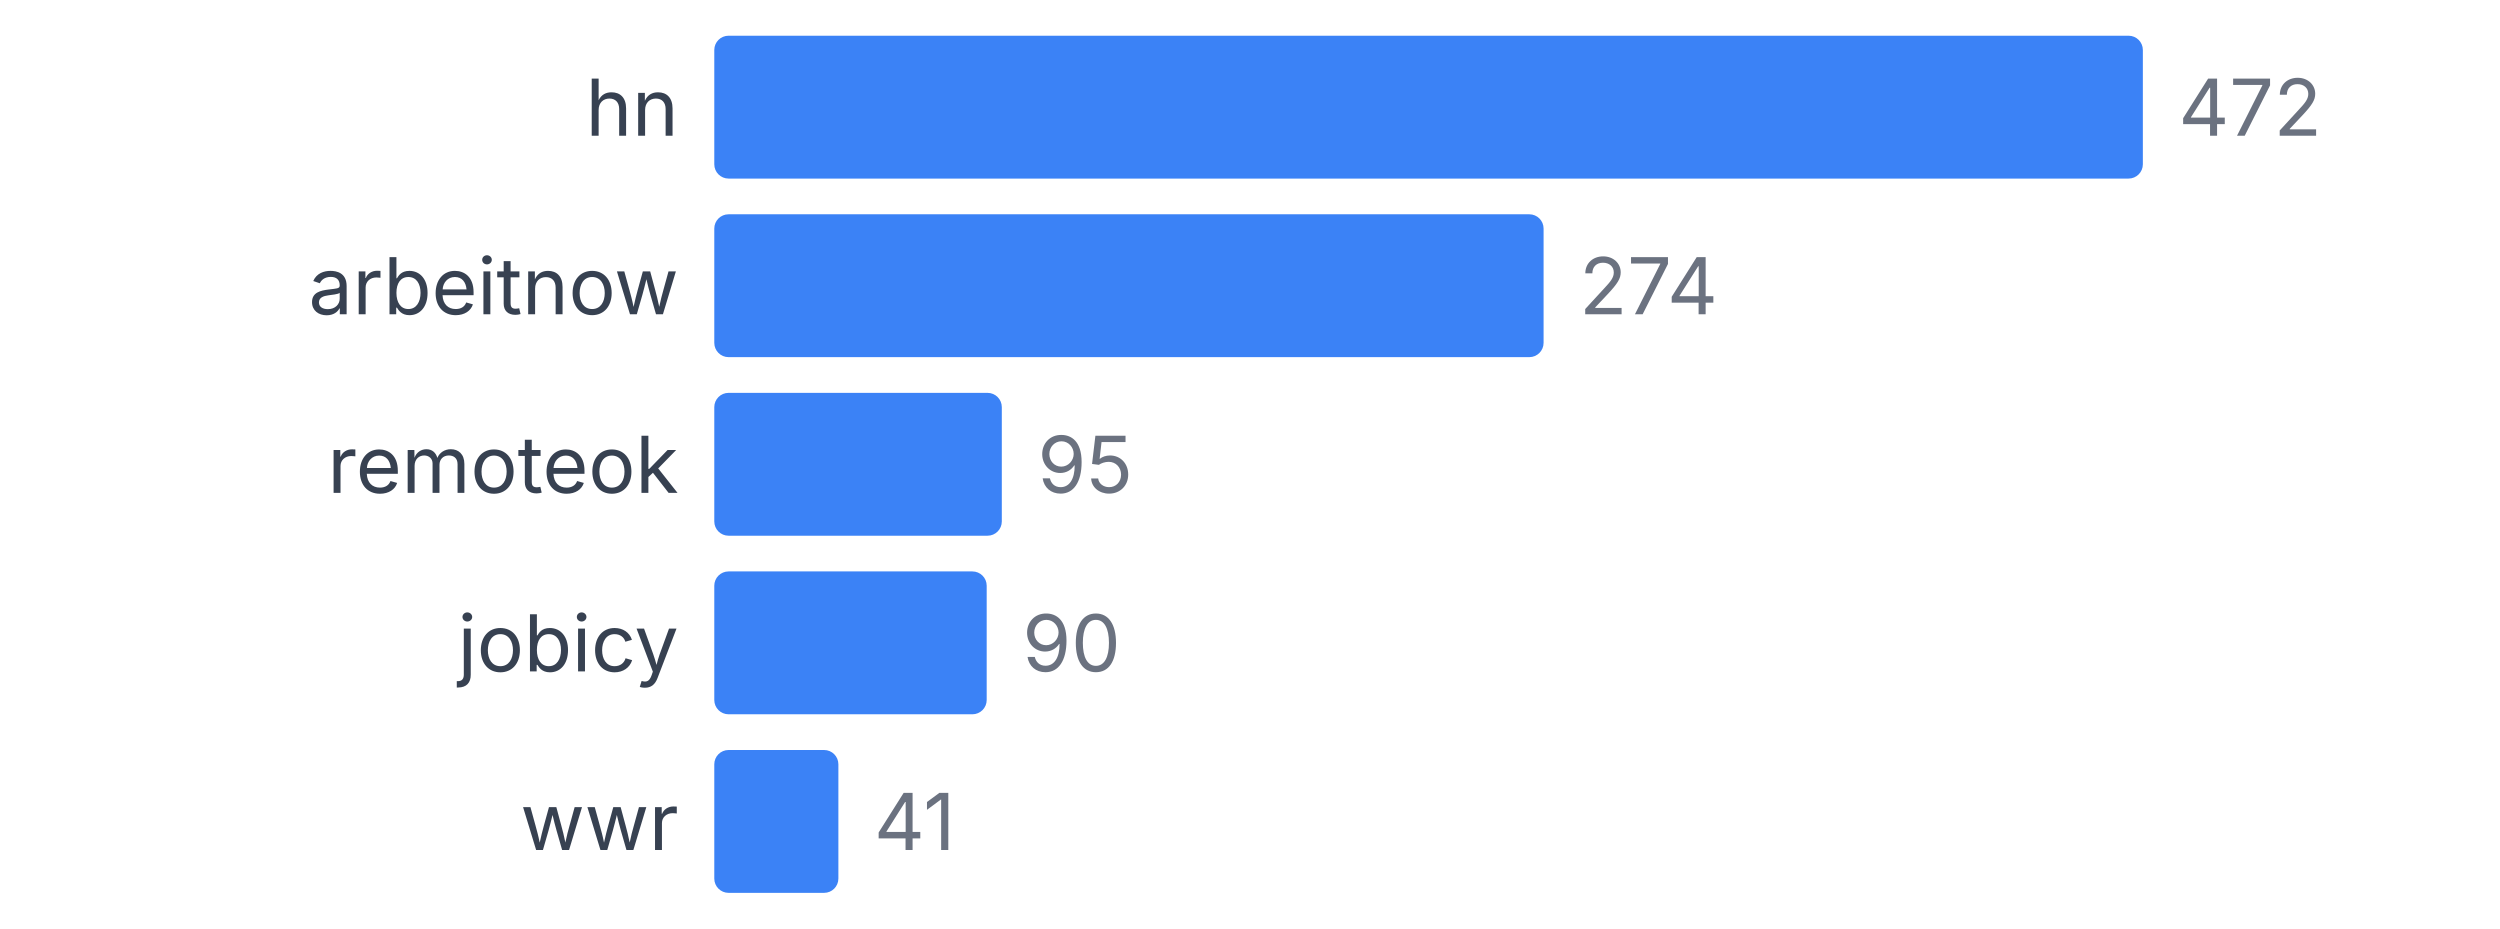
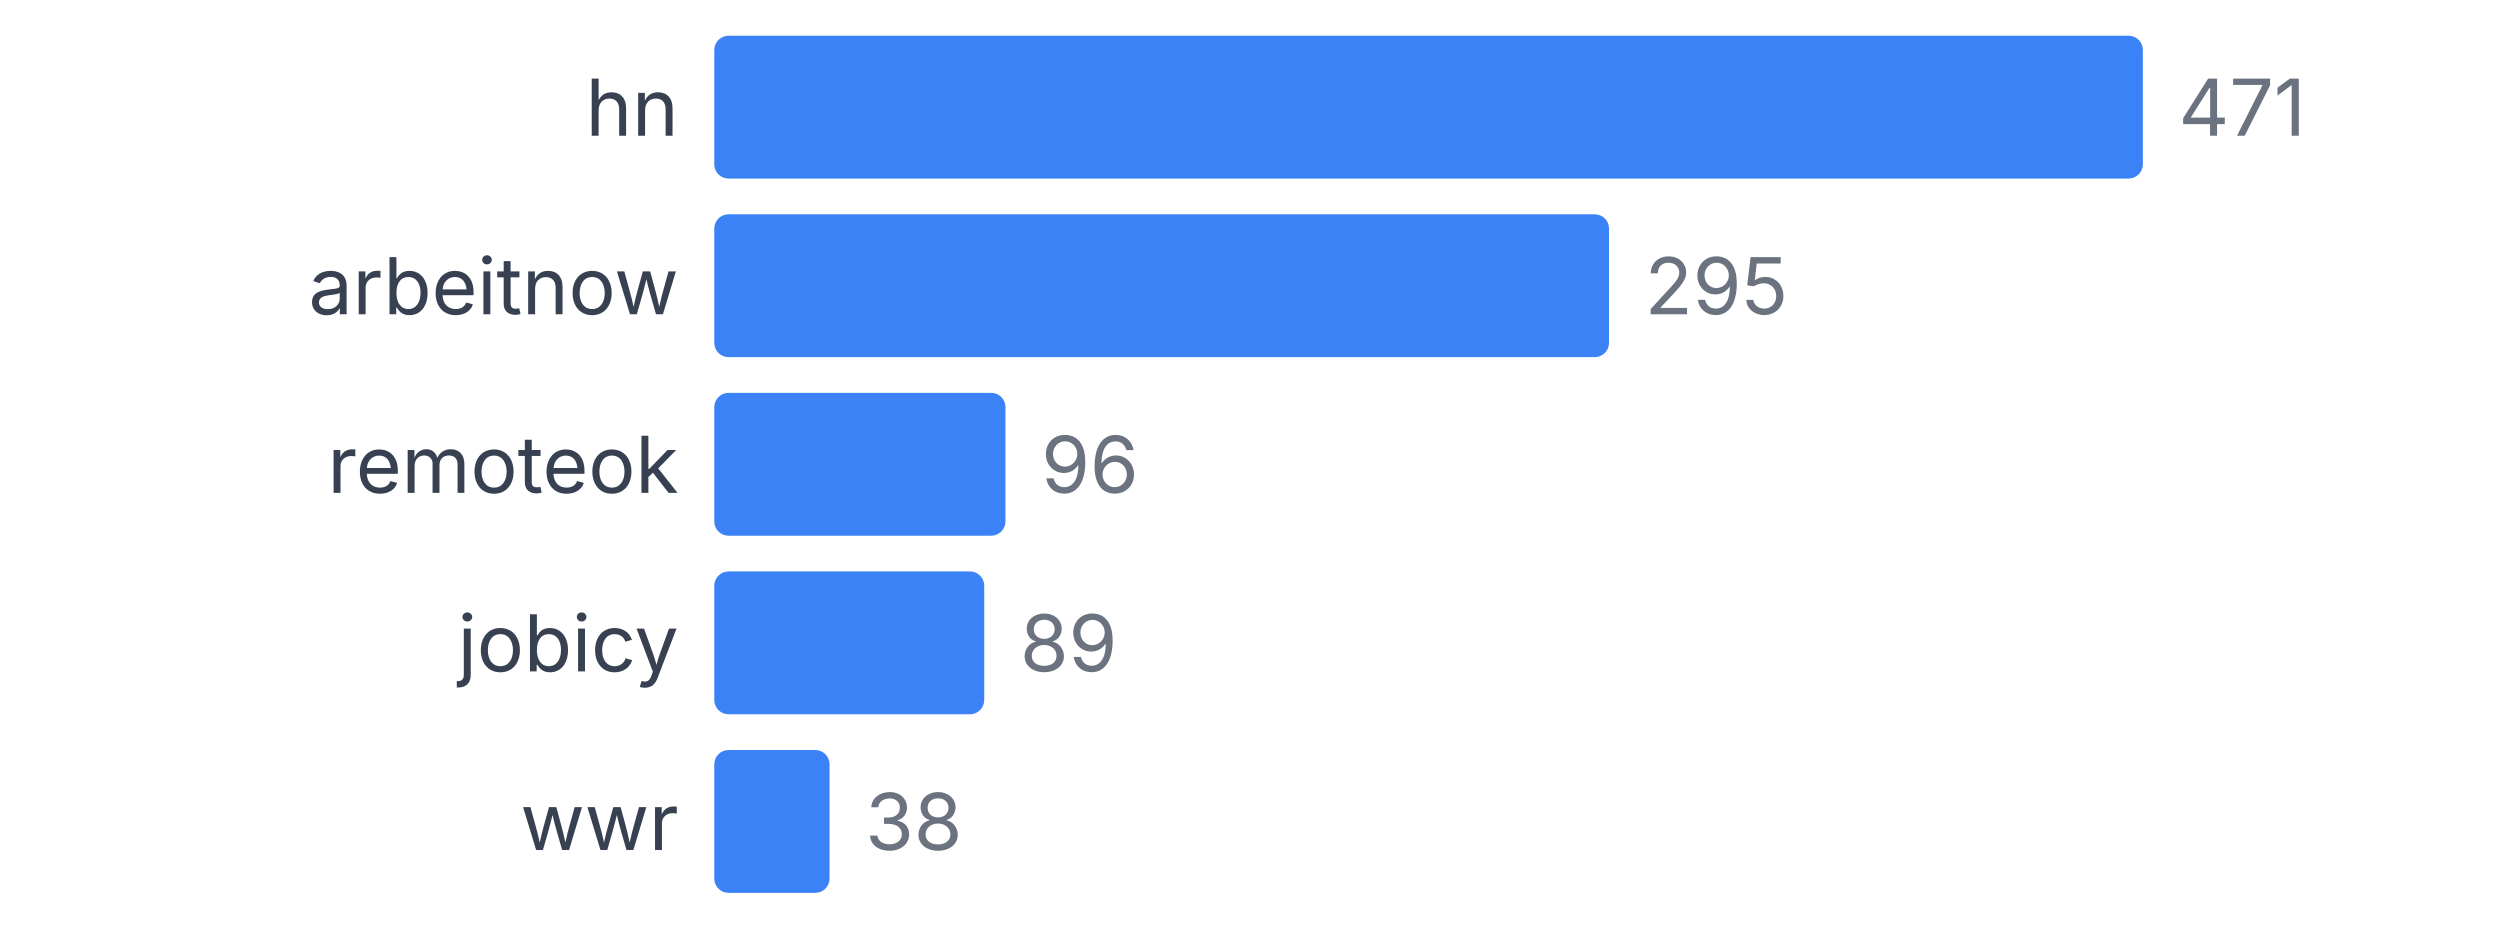
<svg xmlns="http://www.w3.org/2000/svg" width="350" height="130" viewBox="0 0 350 130">
  <style>
    text { font-family: system-ui, -apple-system, sans-serif; }
  </style>
  <text x="95" y="19" text-anchor="end" font-size="11" fill="#374151">hn</text>
  <rect x="100" y="5" width="200" height="20" fill="#3b82f6" rx="2" />
-   <text x="305" y="19" font-size="11" fill="#6b7280">472</text>
+   <text x="305" y="19" font-size="11" fill="#6b7280">471</text>
  <text x="95" y="44" text-anchor="end" font-size="11" fill="#374151">arbeitnow</text>
-   <rect x="100" y="30" width="116.102" height="20" fill="#3b82f6" rx="2" />
-   <text x="221.102" y="44" font-size="11" fill="#6b7280">274</text>
+   <rect x="100" y="30" width="125.265" height="20" fill="#3b82f6" rx="2" />
+   <text x="230.265" y="44" font-size="11" fill="#6b7280">295</text>
  <text x="95" y="69" text-anchor="end" font-size="11" fill="#374151">remoteok</text>
-   <rect x="100" y="55" width="40.254" height="20" fill="#3b82f6" rx="2" />
-   <text x="145.254" y="69" font-size="11" fill="#6b7280">95</text>
+   <rect x="100" y="55" width="40.764" height="20" fill="#3b82f6" rx="2" />
+   <text x="145.764" y="69" font-size="11" fill="#6b7280">96</text>
  <text x="95" y="94" text-anchor="end" font-size="11" fill="#374151">jobicy</text>
-   <rect x="100" y="80" width="38.136" height="20" fill="#3b82f6" rx="2" />
-   <text x="143.136" y="94" font-size="11" fill="#6b7280">90</text>
+   <rect x="100" y="80" width="37.792" height="20" fill="#3b82f6" rx="2" />
+   <text x="142.792" y="94" font-size="11" fill="#6b7280">89</text>
  <text x="95" y="119" text-anchor="end" font-size="11" fill="#374151">wwr</text>
-   <rect x="100" y="105" width="17.373" height="20" fill="#3b82f6" rx="2" />
-   <text x="122.373" y="119" font-size="11" fill="#6b7280">41</text>
+   <rect x="100" y="105" width="16.136" height="20" fill="#3b82f6" rx="2" />
+   <text x="121.136" y="119" font-size="11" fill="#6b7280">38</text>
</svg>
